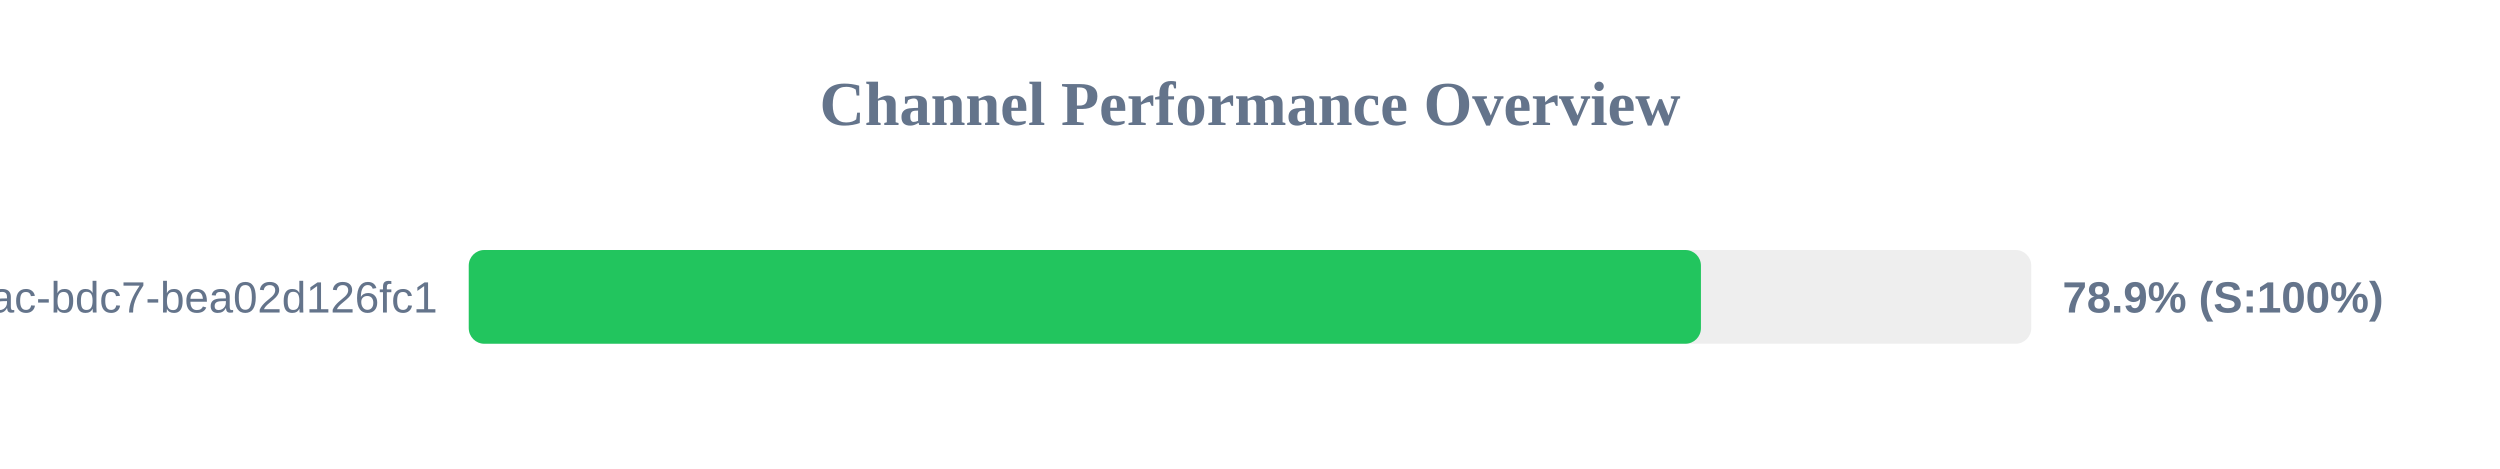
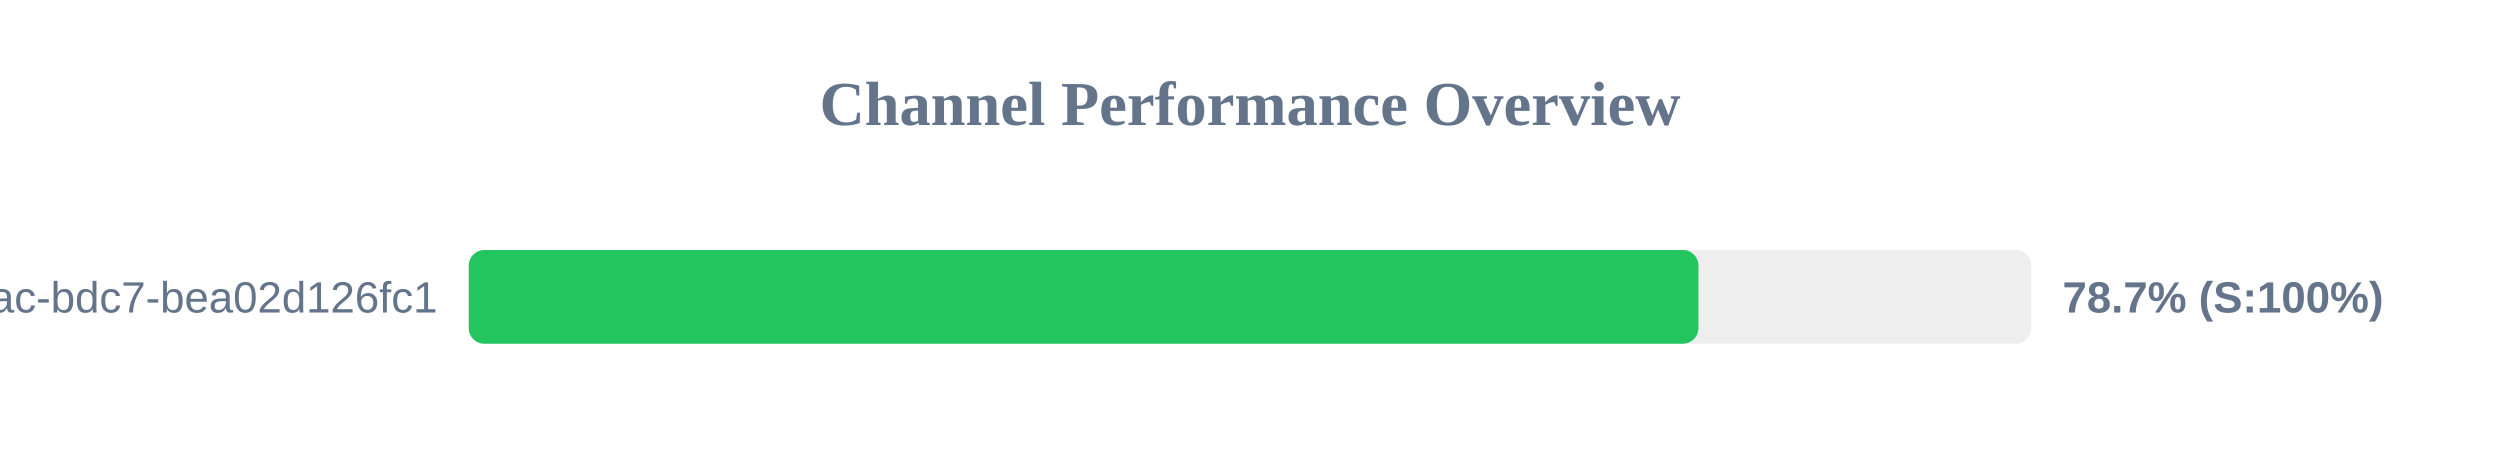
<svg xmlns="http://www.w3.org/2000/svg" width="800" height="150" version="1.1">
  <style>
        .row { font: 14px Arial; fill: #64748b; }
        .score { font: bold 14px Arial; fill: #64748b; }
    </style>
  <text x="400" y="40" text-anchor="middle" font-size="20px" font-weight="bold" fill="#64748b">Channel Performance Overview</text>
  <rect x="150" y="80" width="500" height="30" fill="#eee" rx="5" />
-   <rect x="150" y="80" width="394.3" height="30" fill="#22c55e" rx="5" />
+   <rect x="150" y="80" width="393.5" height="30" fill="#22c55e" rx="5" />
  <text x="140" y="100" text-anchor="end" class="row">?uuid=e31ad3e6-e341-42ac-bdc7-bea02d126fc1</text>
-   <text x="660" y="100" text-anchor="start" class="score">78.9% (S:100%)</text>
+   <text x="660" y="100" text-anchor="start" class="score">78.7% (S:100%)</text>
</svg>
